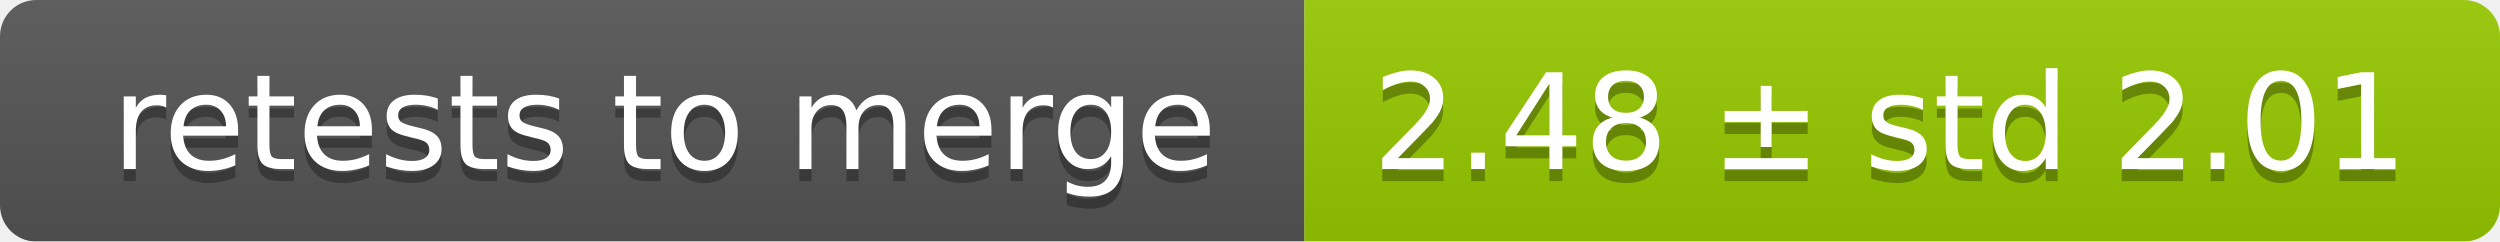
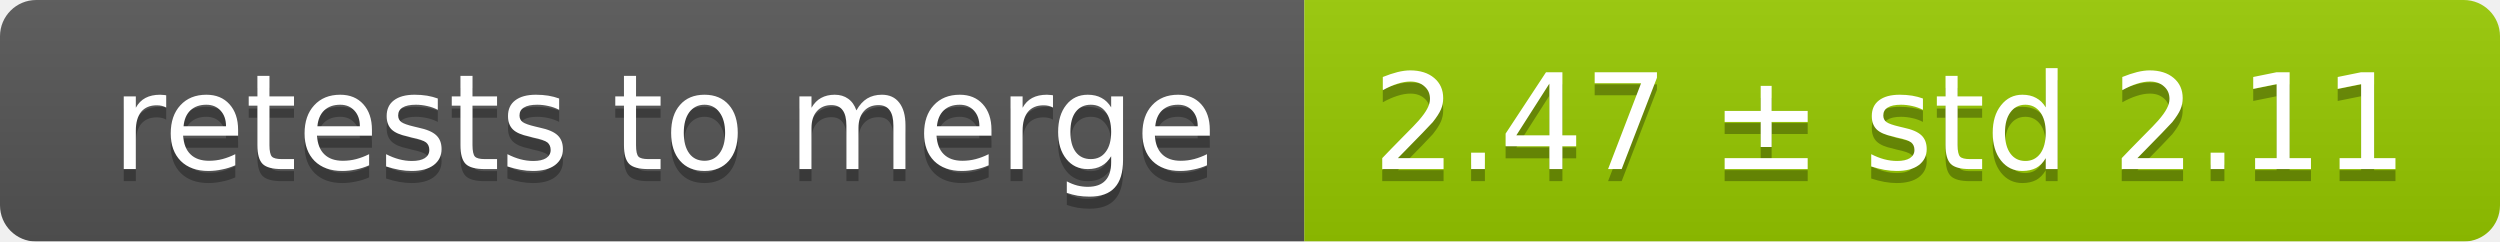
<svg xmlns="http://www.w3.org/2000/svg" width="207" height="20">
  <linearGradient id="smooth" x2="0" y2="100%">
    <stop offset="0" stop-color="#bbb" stop-opacity=".1" />
    <stop offset="1" stop-opacity=".1" />
  </linearGradient>
  <mask id="round">
    <rect width="207" height="20" rx="3" fill="#fff" />
  </mask>
  <g mask="url(#round)">
    <rect width="108" height="20" fill="#555" />
    <rect x="108" width="99" height="20" fill="#97ca00" />
    <rect width="207" height="20" fill="url(#smooth)" />
  </g>
  <g fill="#fff" text-anchor="middle" font-family="DejaVu Sans,Verdana,Geneva,sans-serif" font-size="11">
    <text x="55" y="15" fill="#010101" fill-opacity=".3">retests to merge</text>
    <text x="55" y="14">retests to merge</text>
-     <text x="156.5" y="15" fill="#010101" fill-opacity=".3">2.48 ± std 2.01</text>
-     <text x="156.5" y="14">2.48 ± std 2.01</text>
+     <text x="156.5" y="15" fill="#010101" fill-opacity=".3">2.47 ± std 2.11</text>
+     <text x="156.5" y="14">2.47 ± std 2.11</text>
  </g>
</svg>
